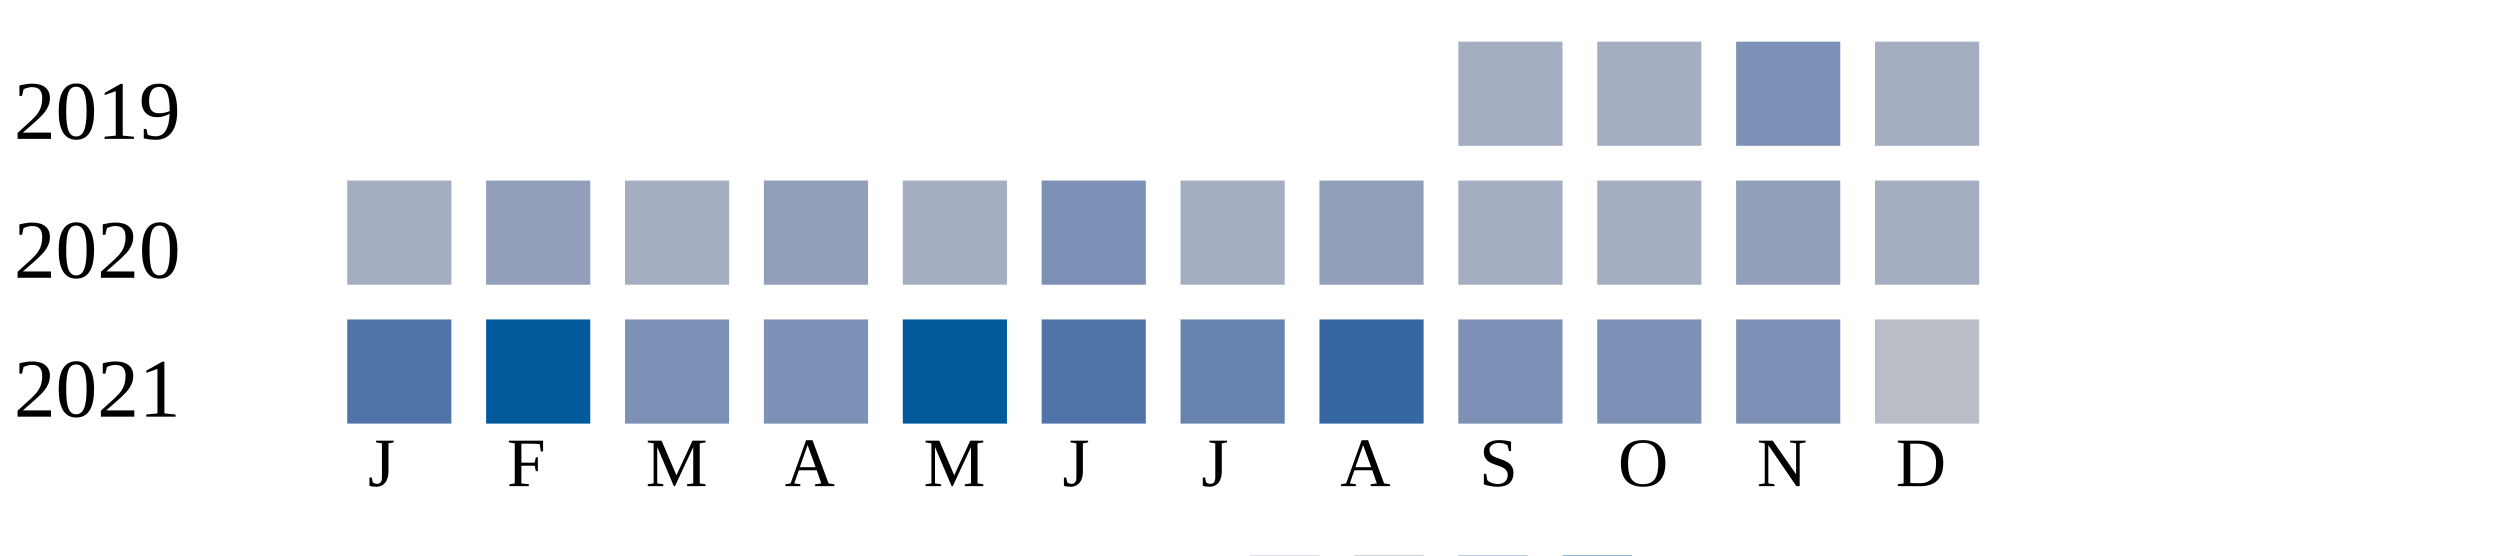
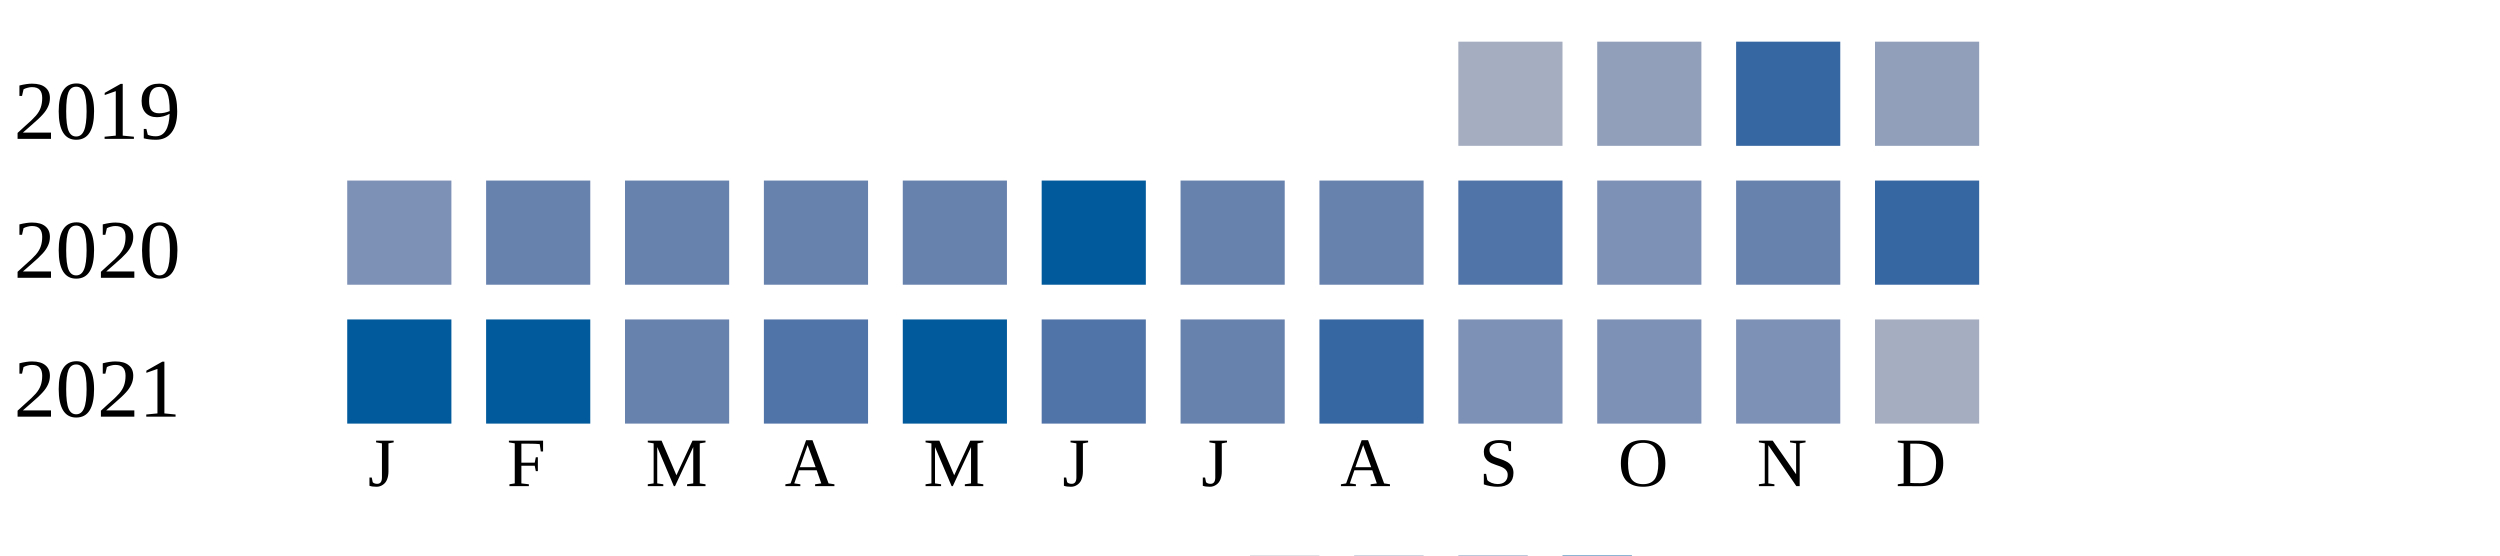
<svg xmlns="http://www.w3.org/2000/svg" width="360" height="80">
  <g transform="translate(0 0)">
    <text x="2" y="20">2019</text>
    <rect x="210" y="6" width="15" height="15" fill="#a5aec0" />
-     <rect x="230" y="6" width="15" height="15" fill="#a5aec0" />
-     <rect x="250" y="6" width="15" height="15" fill="#7d90b5" />
-     <rect x="270" y="6" width="15" height="15" fill="#a5aec0" />
+     <rect x="230" y="6" width="15" height="15" fill="#919fba" />
+     <rect x="250" y="6" width="15" height="15" fill="#3667a2" />
+     <rect x="270" y="6" width="15" height="15" fill="#919fba" />
  </g>
  <g transform="translate(0 20)">
    <text x="2" y="20">2020</text>
-     <rect x="50" y="6" width="15" height="15" fill="#a5aec0" />
-     <rect x="70" y="6" width="15" height="15" fill="#919fba" />
-     <rect x="90" y="6" width="15" height="15" fill="#a5aec0" />
-     <rect x="110" y="6" width="15" height="15" fill="#919fba" />
-     <rect x="130" y="6" width="15" height="15" fill="#a5aec0" />
-     <rect x="150" y="6" width="15" height="15" fill="#7d90b5" />
-     <rect x="170" y="6" width="15" height="15" fill="#a5aec0" />
-     <rect x="190" y="6" width="15" height="15" fill="#919fba" />
-     <rect x="210" y="6" width="15" height="15" fill="#a5aec0" />
-     <rect x="230" y="6" width="15" height="15" fill="#a5aec0" />
-     <rect x="250" y="6" width="15" height="15" fill="#919fba" />
-     <rect x="270" y="6" width="15" height="15" fill="#a5aec0" />
+     <rect x="50" y="6" width="15" height="15" fill="#7d90b5" />
+     <rect x="70" y="6" width="15" height="15" fill="#6882ae" />
+     <rect x="90" y="6" width="15" height="15" fill="#6882ae" />
+     <rect x="110" y="6" width="15" height="15" fill="#6882ae" />
+     <rect x="130" y="6" width="15" height="15" fill="#6882ae" />
+     <rect x="150" y="6" width="15" height="15" fill="#005a9c" />
+     <rect x="170" y="6" width="15" height="15" fill="#6882ae" />
+     <rect x="190" y="6" width="15" height="15" fill="#6882ae" />
+     <rect x="210" y="6" width="15" height="15" fill="#5174a8" />
+     <rect x="230" y="6" width="15" height="15" fill="#7d90b5" />
+     <rect x="250" y="6" width="15" height="15" fill="#6882ae" />
+     <rect x="270" y="6" width="15" height="15" fill="#3667a2" />
  </g>
  <g transform="translate(0 40)">
    <text x="2" y="20">2021</text>
-     <rect x="50" y="6" width="15" height="15" fill="#5174a8" />
+     <rect x="50" y="6" width="15" height="15" fill="#005a9c" />
    <rect x="70" y="6" width="15" height="15" fill="#005a9c" />
-     <rect x="90" y="6" width="15" height="15" fill="#7d90b5" />
-     <rect x="110" y="6" width="15" height="15" fill="#7d90b5" />
+     <rect x="90" y="6" width="15" height="15" fill="#6882ae" />
+     <rect x="110" y="6" width="15" height="15" fill="#5174a8" />
    <rect x="130" y="6" width="15" height="15" fill="#005a9c" />
    <rect x="150" y="6" width="15" height="15" fill="#5174a8" />
    <rect x="170" y="6" width="15" height="15" fill="#6882ae" />
    <rect x="190" y="6" width="15" height="15" fill="#3667a2" />
    <rect x="210" y="6" width="15" height="15" fill="#7d90b5" />
    <rect x="230" y="6" width="15" height="15" fill="#7d90b5" />
    <rect x="250" y="6" width="15" height="15" fill="#7d90b5" />
-     <rect x="270" y="6" width="15" height="15" fill="#b9bdc6" />
+     <rect x="270" y="6" width="15" height="15" fill="#a5aec0" />
  </g>
  <text style="font-size: 10px; text-align: center" x="53" y="70">J</text>
  <text style="font-size: 10px; text-align: center" x="73" y="70">F</text>
  <text style="font-size: 10px; text-align: center" x="93" y="70">M</text>
  <text style="font-size: 10px; text-align: center" x="113" y="70">A</text>
  <text style="font-size: 10px; text-align: center" x="133" y="70">M</text>
  <text style="font-size: 10px; text-align: center" x="153" y="70">J</text>
  <text style="font-size: 10px; text-align: center" x="173" y="70">J</text>
  <text style="font-size: 10px; text-align: center" x="193" y="70">A</text>
  <text style="font-size: 10px; text-align: center" x="213" y="70">S</text>
  <text style="font-size: 10px; text-align: center" x="233" y="70">O</text>
  <text style="font-size: 10px; text-align: center" x="253" y="70">N</text>
  <text style="font-size: 10px; text-align: center" x="273" y="70">D</text>
  <text style="font-size: 10px;" x="155" y="89">Less</text>
  <rect fill="#b9bdc6" width="10" height="10" x="180" y="80" />
  <rect fill="#919fba" width="10" height="10" x="195" y="80" />
  <rect fill="#6882ae" width="10" height="10" x="210" y="80" />
  <rect fill="#005a9c" width="10" height="10" x="225" y="80" />
  <text x="240" y="89" style="font-size: 10px;">More</text>
</svg>
